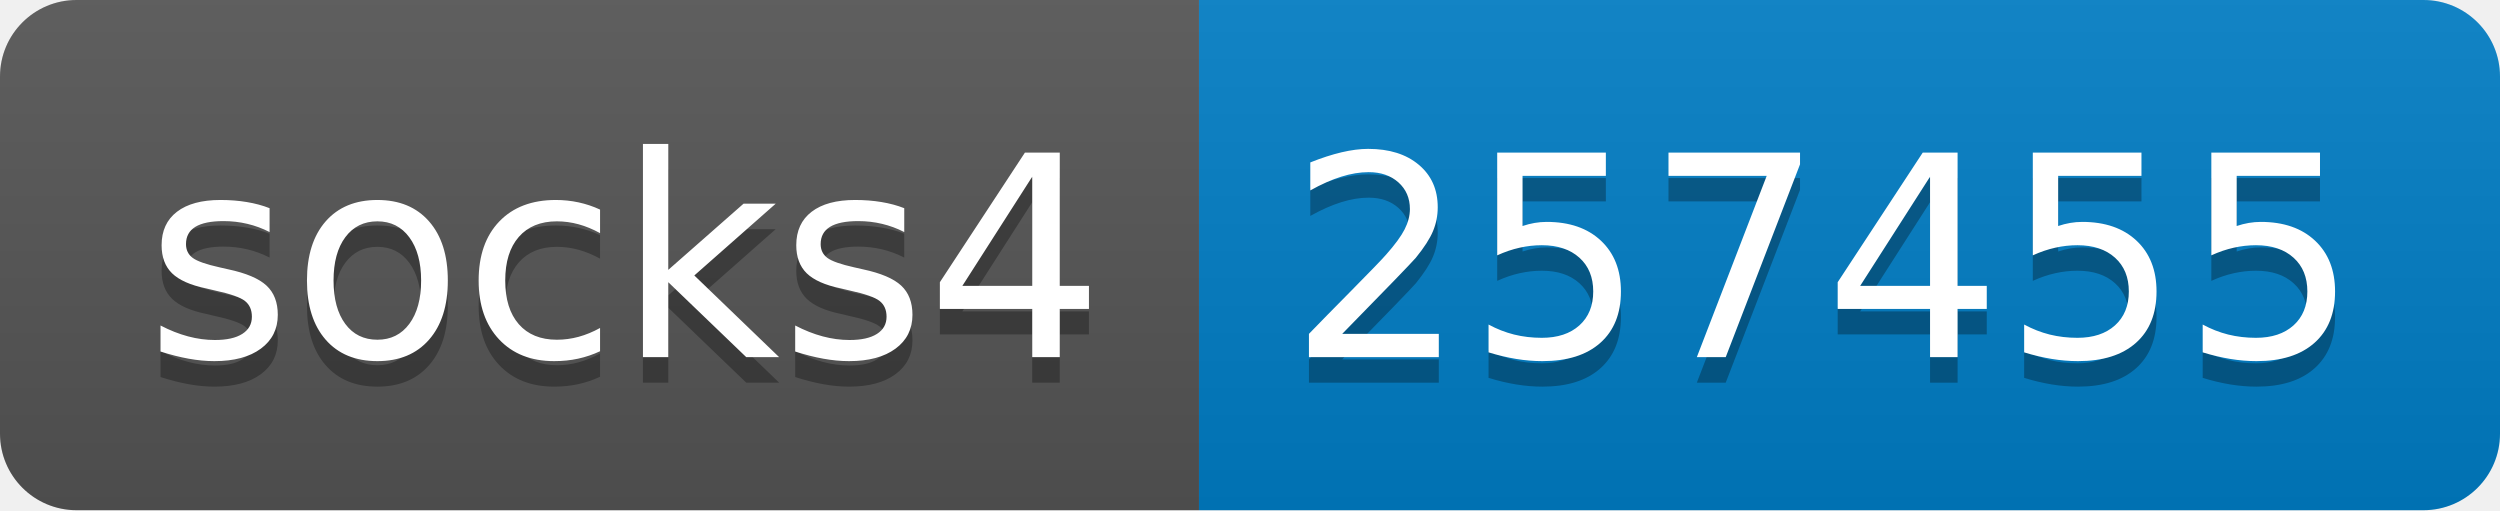
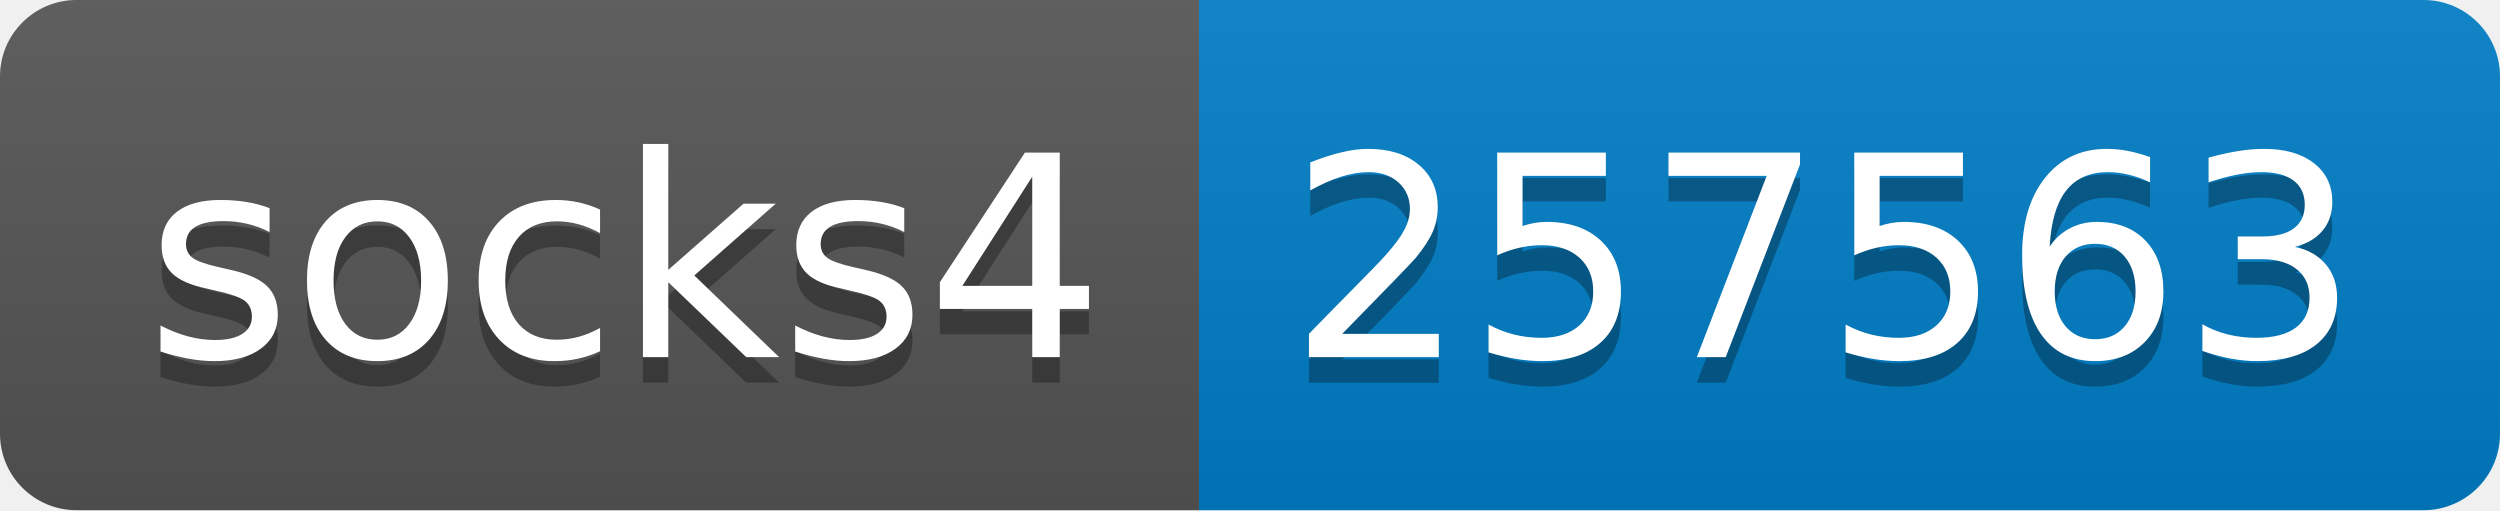
- <svg xmlns="http://www.w3.org/2000/svg" width="98" height="20" role="img" aria-label="socks4: 257455">
+ <svg xmlns="http://www.w3.org/2000/svg" width="98" height="20" role="img" aria-label="socks4: 257563">
  <linearGradient id="s" x2="0" y2="100%">
    <stop offset="0" stop-color="#bbb" stop-opacity=".1" />
    <stop offset="1" stop-opacity=".1" />
  </linearGradient>
  <clipPath id="r">
    <rect width="98" height="20" rx="3" fill="#fff" />
  </clipPath>
  <g clip-path="url(#r)">
    <rect width="47" height="20" fill="#555" />
    <rect x="47" width="51" height="20" fill="#007ec6" />
    <rect width="98" height="20" fill="url(#s)" />
  </g>
  <g fill="#fff" text-anchor="middle" font-family="Verdana,Geneva,DejaVu Sans,sans-serif" text-rendering="geometricPrecision" font-size="110">
    <text aria-hidden="true" x="245" y="150" fill="#010101" fill-opacity=".3" transform="scale(.1)" textLength="370">socks4</text>
    <text x="245" y="140" transform="scale(.1)" fill="#fff" textLength="370">socks4</text>
-     <text aria-hidden="true" x="715" y="150" fill="#010101" fill-opacity=".3" transform="scale(.1)" textLength="410">257455</text>
-     <text x="715" y="140" transform="scale(.1)" fill="#fff" textLength="410">257455</text>
+     <text aria-hidden="true" x="715" y="150" fill="#010101" fill-opacity=".3" transform="scale(.1)" textLength="410">257563</text>
+     <text x="715" y="140" transform="scale(.1)" fill="#fff" textLength="410">257563</text>
  </g>
</svg>
